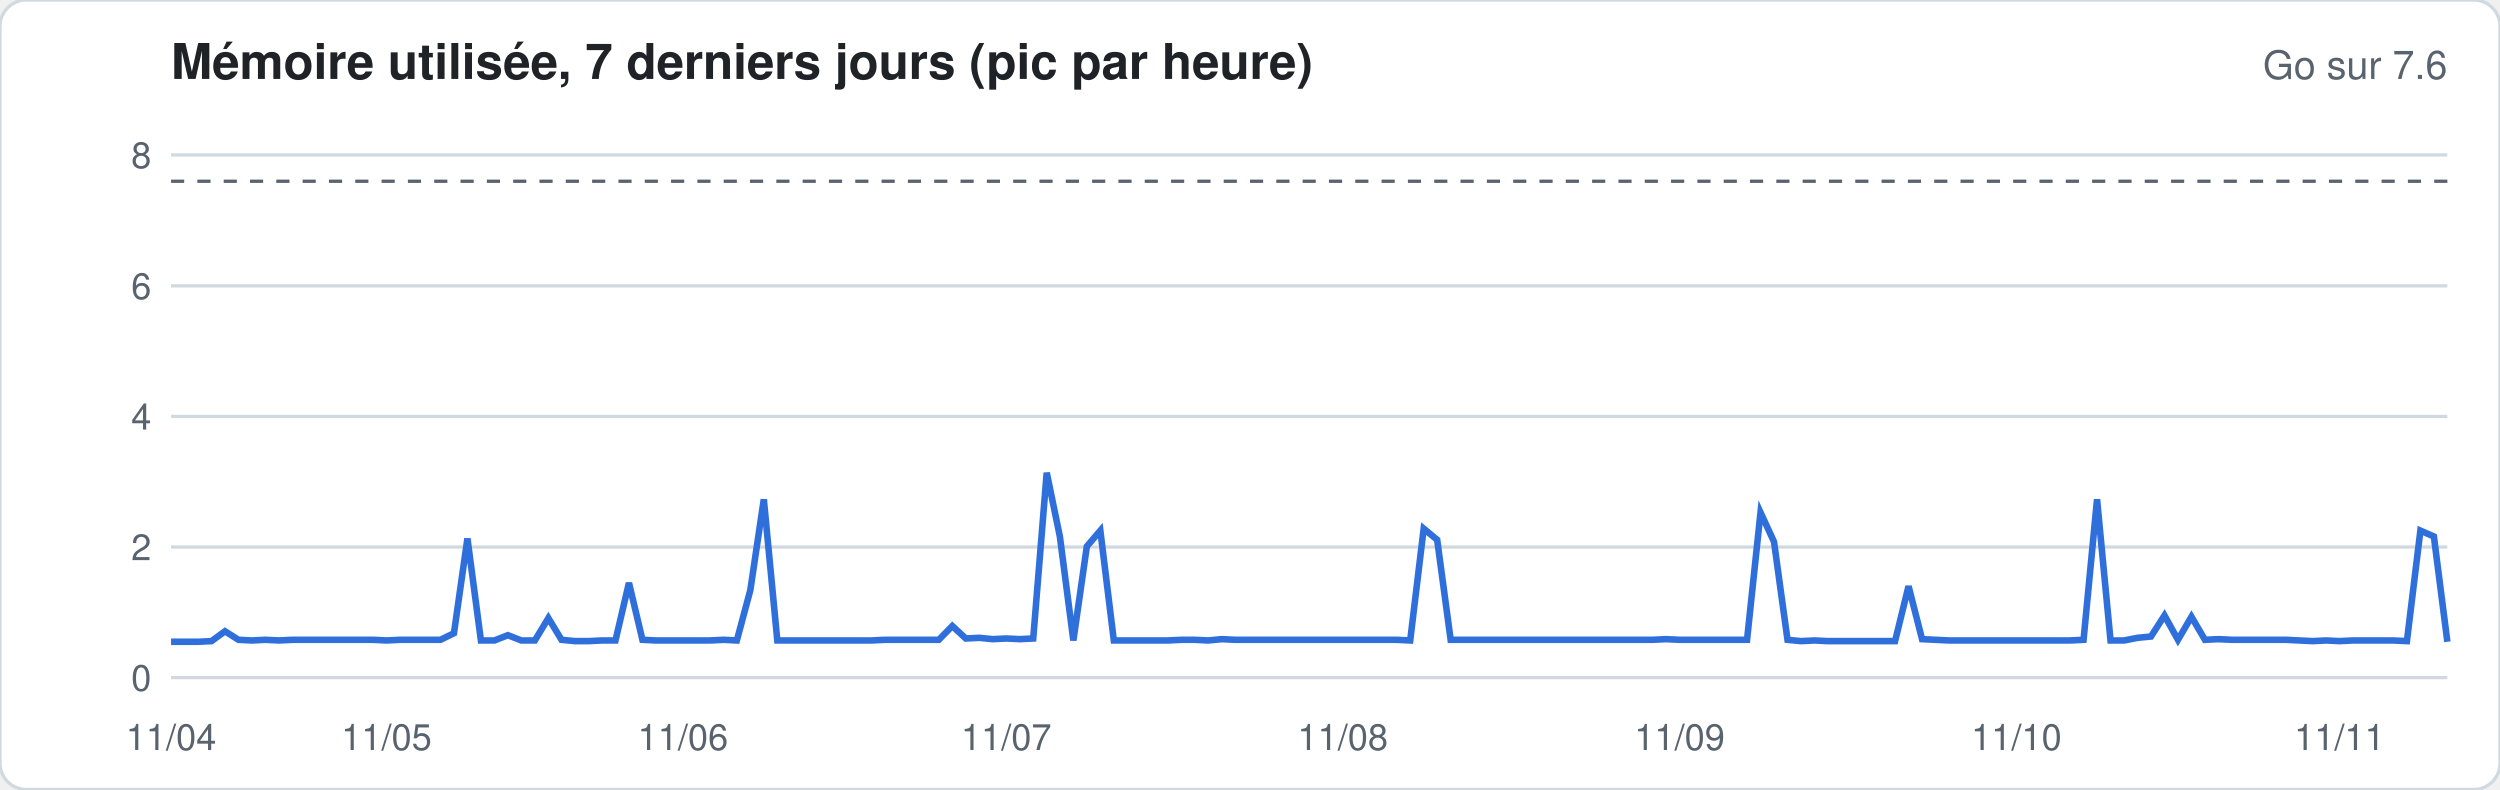
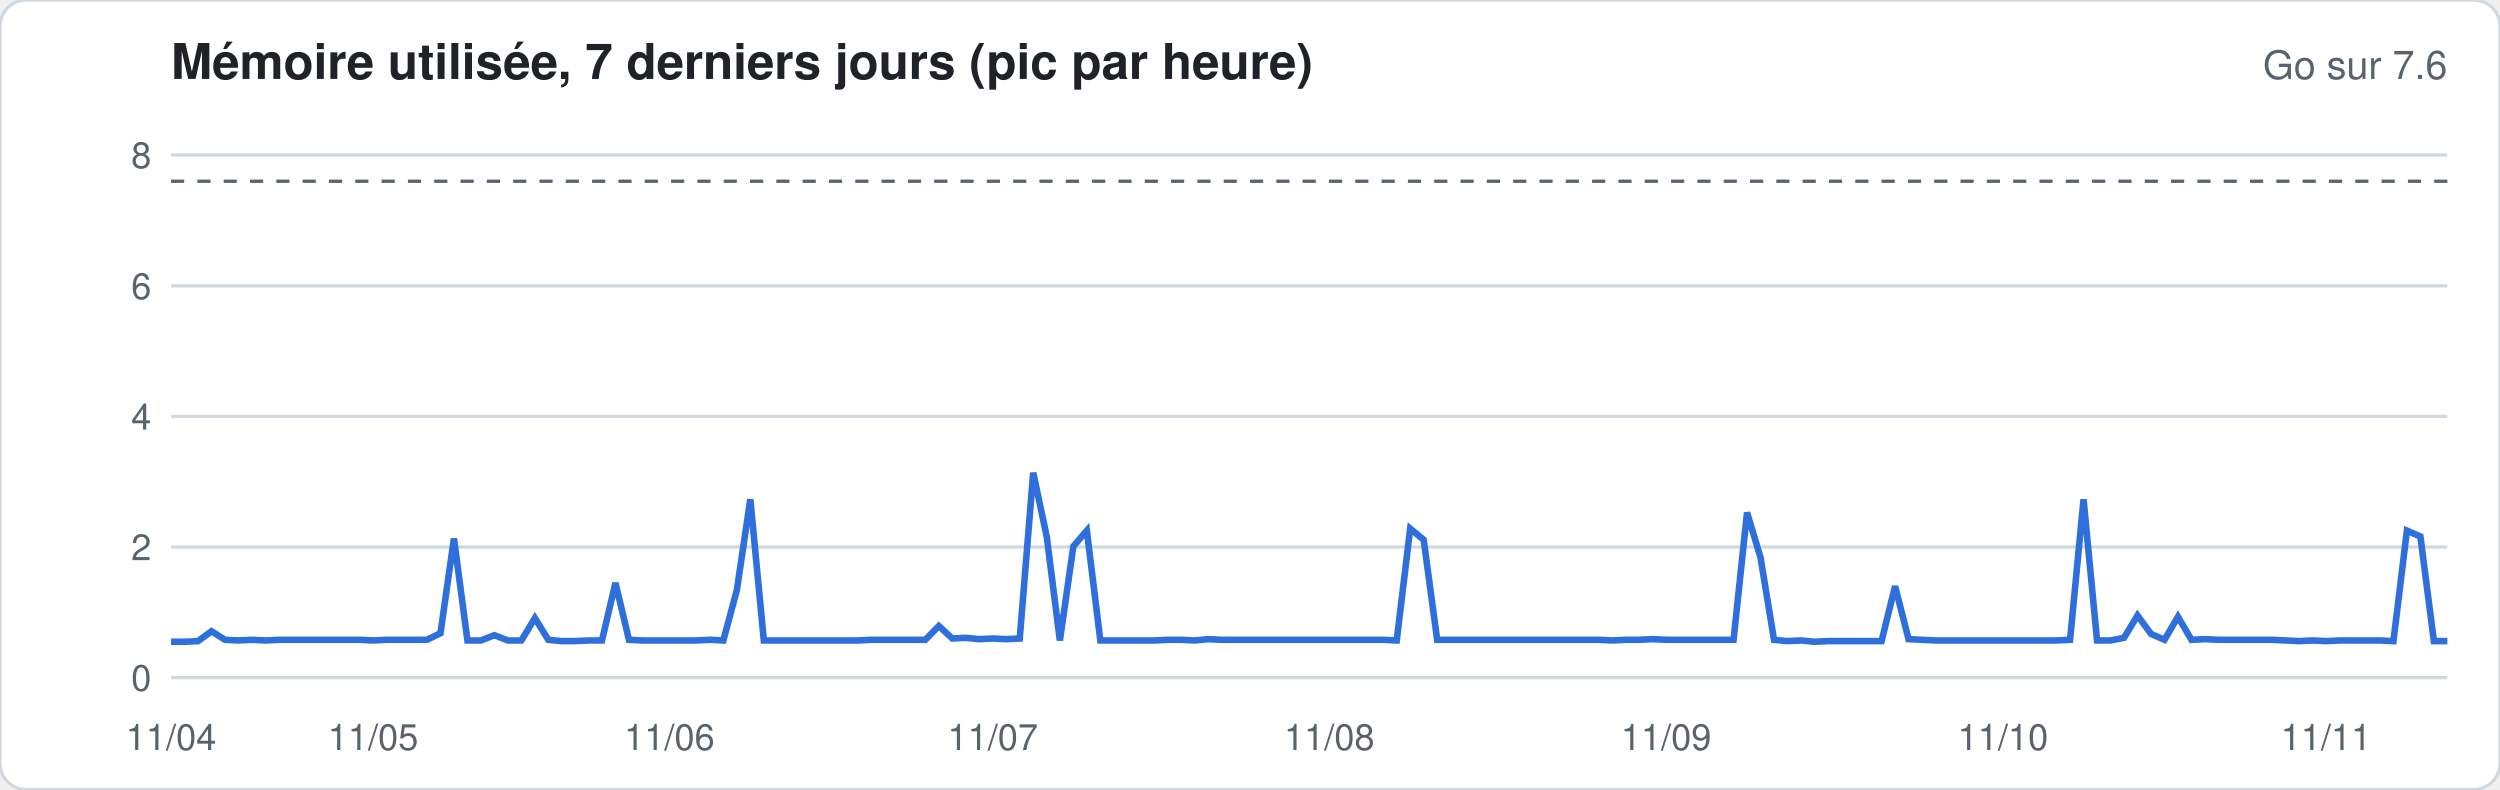
<svg xmlns="http://www.w3.org/2000/svg" width="760" height="240" viewBox="0 0 760 240" font-family="-apple-system,Segoe UI,Helvetica,Arial,sans-serif">
  <rect width="760" height="240" rx="8" fill="#ffffff" stroke="#d1d9e0" />
  <text x="52" y="24" font-size="15" font-weight="600" fill="#1f2328">Mémoire utilisée, 7 derniers jours (pic par heure)</text>
  <text x="744" y="24" font-size="12" fill="#59636e" text-anchor="end">Go sur 7.6</text>
  <line x1="52" x2="744" y1="206.0" y2="206.0" stroke="#d1d9e0" stroke-width="1" />
  <text x="46" y="210.0" font-size="11" fill="#59636e" text-anchor="end">0</text>
  <line x1="52" x2="744" y1="166.3" y2="166.3" stroke="#d1d9e0" stroke-width="1" />
  <text x="46" y="170.3" font-size="11" fill="#59636e" text-anchor="end">2</text>
  <line x1="52" x2="744" y1="126.6" y2="126.6" stroke="#d1d9e0" stroke-width="1" />
  <text x="46" y="130.6" font-size="11" fill="#59636e" text-anchor="end">4</text>
  <line x1="52" x2="744" y1="86.9" y2="86.9" stroke="#d1d9e0" stroke-width="1" />
  <text x="46" y="90.9" font-size="11" fill="#59636e" text-anchor="end">6</text>
  <line x1="52" x2="744" y1="47.1" y2="47.1" stroke="#d1d9e0" stroke-width="1" />
  <text x="46" y="51.1" font-size="11" fill="#59636e" text-anchor="end">8</text>
  <line x1="52" x2="744" y1="55.1" y2="55.1" stroke="#59636e" stroke-dasharray="4 4" />
-   <polyline fill="none" stroke="#2f6fdb" stroke-width="2" points="52.0,195.1 56.1,195.1 60.2,195.1 64.3,194.9 68.4,191.9 72.5,194.5 76.6,194.7 80.7,194.5 84.8,194.7 88.9,194.5 92.9,194.5 97.0,194.5 101.1,194.5 105.2,194.5 109.3,194.5 113.4,194.5 117.5,194.7 121.6,194.5 125.7,194.5 129.8,194.5 133.9,194.5 138.0,192.5 142.1,163.7 146.2,194.7 150.3,194.7 154.4,193.1 158.5,194.7 162.6,194.7 166.7,187.9 170.7,194.5 174.8,194.9 178.9,194.9 183.0,194.7 187.1,194.7 191.2,177.2 195.3,194.5 199.4,194.7 203.5,194.7 207.6,194.7 211.7,194.7 215.8,194.7 219.9,194.5 224.0,194.7 228.1,179.4 232.2,151.8 236.3,194.7 240.4,194.7 244.4,194.7 248.5,194.7 252.6,194.7 256.7,194.7 260.8,194.7 264.9,194.7 269.0,194.5 273.1,194.5 277.2,194.5 281.3,194.5 285.4,194.5 289.5,190.3 293.6,194.1 297.7,193.9 301.8,194.3 305.9,194.1 310.0,194.3 314.1,194.1 318.2,143.7 322.2,163.1 326.3,194.7 330.4,166.1 334.5,161.3 338.6,194.7 342.7,194.7 346.8,194.7 350.9,194.7 355.0,194.7 359.1,194.5 363.2,194.5 367.3,194.7 371.4,194.3 375.5,194.5 379.6,194.5 383.7,194.5 387.8,194.5 391.9,194.5 396.0,194.5 400.0,194.5 404.1,194.5 408.2,194.5 412.3,194.5 416.4,194.5 420.5,194.5 424.6,194.5 428.7,194.7 432.8,160.7 436.9,164.1 441.0,194.5 445.1,194.5 449.2,194.5 453.3,194.5 457.4,194.5 461.5,194.5 465.6,194.5 469.7,194.5 473.8,194.5 477.8,194.5 481.9,194.5 486.0,194.5 490.1,194.5 494.2,194.5 498.3,194.5 502.4,194.5 506.5,194.3 510.6,194.5 514.7,194.5 518.8,194.5 522.9,194.5 527.0,194.5 531.1,194.5 535.2,155.8 539.3,164.7 543.4,194.5 547.5,194.9 551.6,194.7 555.6,194.9 559.7,194.9 563.8,194.9 567.9,194.9 572.0,194.9 576.1,194.9 580.2,178.2 584.3,194.3 588.4,194.5 592.5,194.7 596.6,194.7 600.7,194.7 604.8,194.7 608.9,194.7 613.0,194.7 617.1,194.7 621.2,194.7 625.3,194.7 629.3,194.7 633.4,194.5 637.5,151.8 641.6,194.7 645.7,194.7 649.8,193.9 653.9,193.5 658.0,187.1 662.1,194.5 666.2,187.5 670.3,194.5 674.4,194.3 678.5,194.5 682.6,194.5 686.7,194.5 690.8,194.5 694.9,194.5 699.0,194.7 703.1,194.9 707.1,194.7 711.2,194.9 715.3,194.7 719.4,194.7 723.5,194.7 727.6,194.7 731.7,194.9 735.8,161.3 739.9,163.1 744.0,195.1" />
+   <polyline fill="none" stroke="#2f6fdb" stroke-width="2" points="52.0,195.1 56.1,195.1 60.2,194.9 64.3,191.9 68.4,194.5 72.5,194.7 76.6,194.5 80.7,194.7 84.8,194.5 88.9,194.5 92.9,194.5 97.0,194.5 101.1,194.5 105.2,194.5 109.3,194.5 113.4,194.7 117.5,194.5 121.6,194.5 125.7,194.5 129.8,194.5 133.9,192.5 138.0,163.7 142.1,194.7 146.2,194.7 150.3,193.1 154.4,194.7 158.5,194.7 162.6,187.9 166.7,194.5 170.7,194.9 174.8,194.9 178.9,194.7 183.0,194.7 187.1,177.2 191.2,194.5 195.3,194.7 199.4,194.7 203.5,194.7 207.6,194.7 211.7,194.7 215.8,194.5 219.9,194.7 224.0,179.4 228.1,151.8 232.2,194.7 236.3,194.7 240.4,194.7 244.4,194.7 248.5,194.7 252.6,194.7 256.7,194.7 260.8,194.7 264.9,194.5 269.0,194.5 273.1,194.5 277.2,194.5 281.3,194.5 285.4,190.3 289.5,194.1 293.6,193.9 297.7,194.3 301.8,194.1 305.9,194.3 310.0,194.1 314.1,143.7 318.2,163.1 322.2,194.7 326.3,166.1 330.4,161.3 334.5,194.7 338.6,194.7 342.7,194.7 346.8,194.7 350.9,194.7 355.0,194.5 359.1,194.5 363.2,194.7 367.3,194.3 371.4,194.5 375.5,194.5 379.6,194.5 383.7,194.5 387.8,194.5 391.9,194.5 396.0,194.5 400.0,194.5 404.1,194.5 408.2,194.5 412.3,194.5 416.4,194.5 420.5,194.5 424.6,194.7 428.7,160.7 432.8,164.1 436.9,194.5 441.0,194.5 445.1,194.5 449.2,194.5 453.3,194.5 457.4,194.5 461.5,194.5 465.6,194.5 469.7,194.5 473.8,194.5 477.8,194.5 481.9,194.5 486.0,194.5 490.1,194.7 494.2,194.5 498.3,194.5 502.4,194.3 506.5,194.5 510.6,194.5 514.7,194.5 518.8,194.5 522.9,194.5 527.0,194.5 531.1,155.8 535.2,169.5 539.3,194.5 543.4,194.9 547.5,194.7 551.6,195.1 555.6,194.9 559.7,194.9 563.8,194.9 567.9,194.9 572.0,194.9 576.1,178.2 580.2,194.3 584.3,194.5 588.4,194.7 592.5,194.7 596.6,194.7 600.7,194.7 604.8,194.7 608.9,194.7 613.0,194.7 617.1,194.7 621.2,194.7 625.3,194.7 629.3,194.5 633.4,151.8 637.5,194.7 641.6,194.7 645.7,193.9 649.8,187.1 653.9,192.7 658.0,194.5 662.1,187.5 666.2,194.5 670.3,194.3 674.4,194.5 678.5,194.5 682.6,194.5 686.7,194.5 690.8,194.5 694.9,194.7 699.0,194.9 703.1,194.7 707.1,194.9 711.2,194.7 715.3,194.7 719.4,194.7 723.5,194.7 727.6,194.9 731.7,161.3 735.8,163.1 739.9,194.9 744.0,194.9" />
  <text x="52.0" y="228" font-size="11" fill="#59636e" text-anchor="middle">11/04</text>
-   <text x="117.5" y="228" font-size="11" fill="#59636e" text-anchor="middle">11/05</text>
-   <text x="207.6" y="228" font-size="11" fill="#59636e" text-anchor="middle">11/06</text>
-   <text x="305.9" y="228" font-size="11" fill="#59636e" text-anchor="middle">11/07</text>
-   <text x="408.2" y="228" font-size="11" fill="#59636e" text-anchor="middle">11/08</text>
-   <text x="510.6" y="228" font-size="11" fill="#59636e" text-anchor="middle">11/09</text>
-   <text x="613.0" y="228" font-size="11" fill="#59636e" text-anchor="middle">11/10</text>
-   <text x="711.2" y="228" font-size="11" fill="#59636e" text-anchor="middle">11/11</text>
+   <text x="113.4" y="228" font-size="11" fill="#59636e" text-anchor="middle">11/05</text>
+   <text x="203.5" y="228" font-size="11" fill="#59636e" text-anchor="middle">11/06</text>
+   <text x="301.8" y="228" font-size="11" fill="#59636e" text-anchor="middle">11/07</text>
+   <text x="404.1" y="228" font-size="11" fill="#59636e" text-anchor="middle">11/08</text>
+   <text x="506.5" y="228" font-size="11" fill="#59636e" text-anchor="middle">11/09</text>
+   <text x="608.9" y="228" font-size="11" fill="#59636e" text-anchor="middle">11/10</text>
+   <text x="707.1" y="228" font-size="11" fill="#59636e" text-anchor="middle">11/11</text>
</svg>
